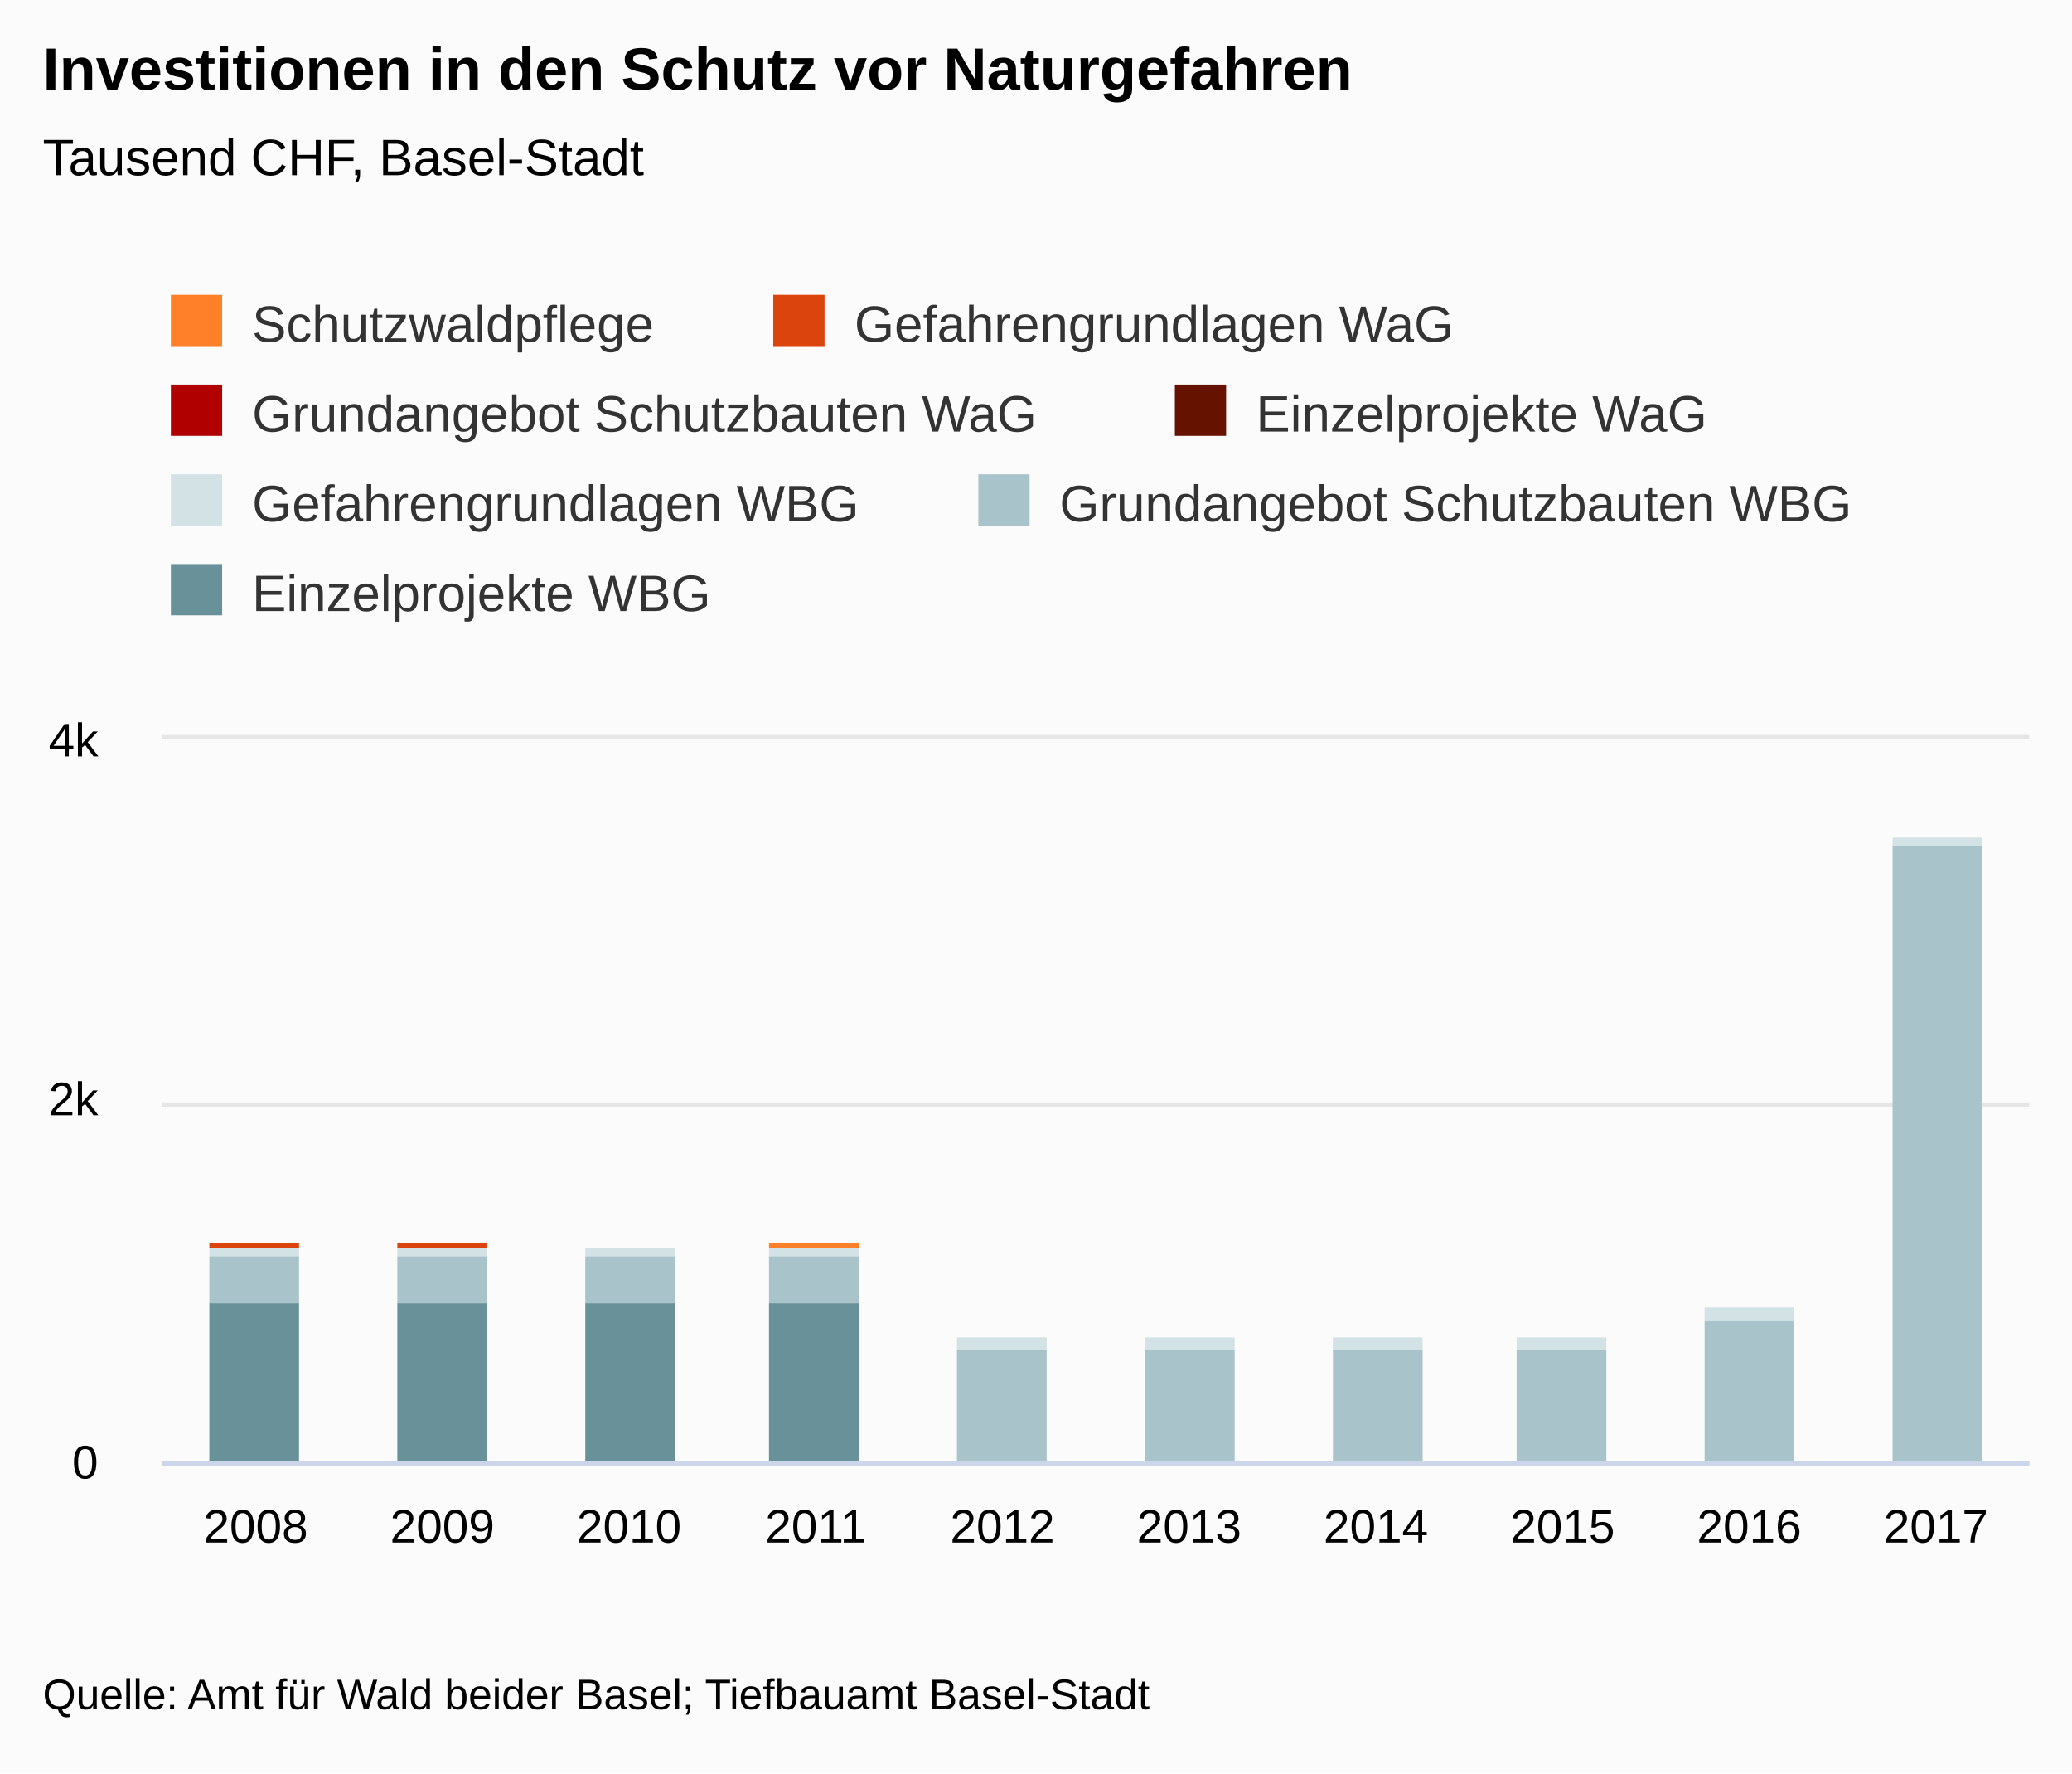
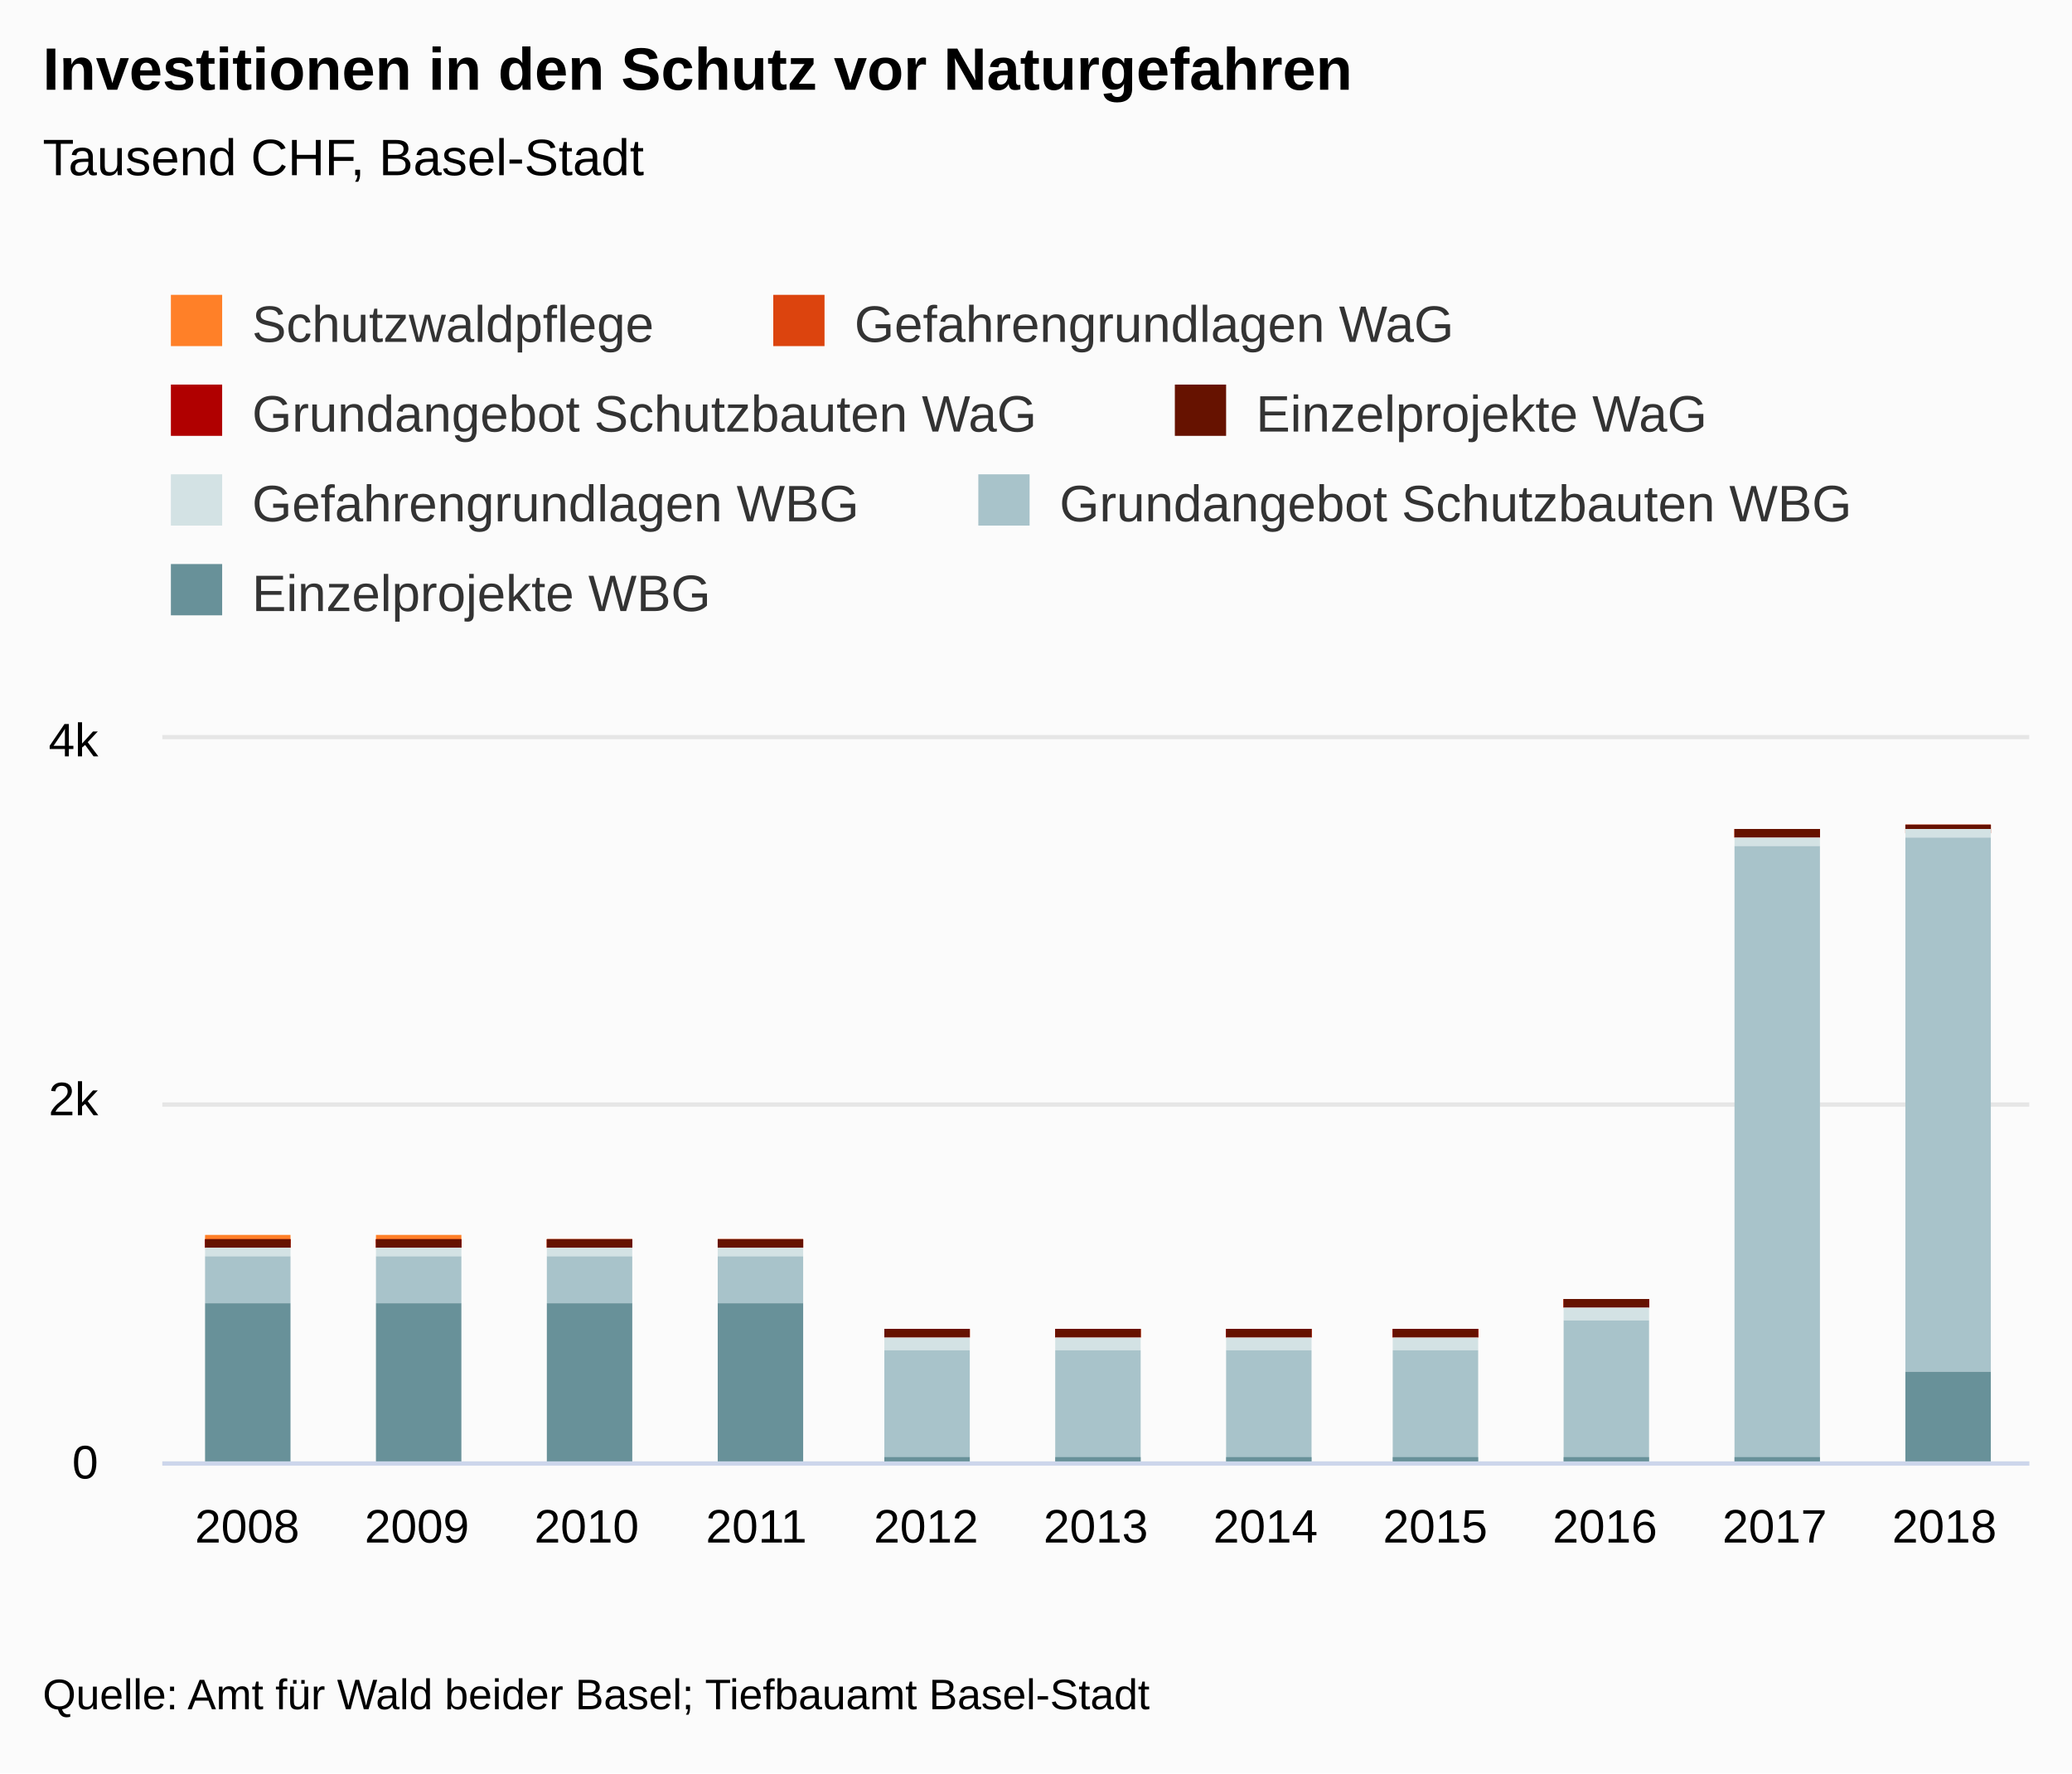
<svg xmlns="http://www.w3.org/2000/svg" version="1.1" class="highcharts-root" style="font-family:&quot;Lucida Grande&quot;, &quot;Lucida Sans Unicode&quot;, Arial, Helvetica, sans-serif;font-size:12px;" viewBox="0 0 485 415">
  <defs>
-     <clipPath id="highcharts-1aosbxm-7">
+     <clipPath id="highcharts-2ewspwn-7">
      <rect x="0" y="0" width="437" height="169" fill="none" />
    </clipPath>
-     <clipPath id="highcharts-1aosbxm-8">
+     <clipPath id="highcharts-2ewspwn-8">
      <rect x="0" y="0" width="437" height="169" fill="none" />
    </clipPath>
  </defs>
  <rect fill="#fbfbfb" class="highcharts-background" x="0" y="0" width="485" height="415" rx="0" ry="0" />
  <rect fill="none" class="highcharts-plot-background" x="38" y="173" width="437" height="169" />
  <g class="highcharts-label" style="cursor:pointer;" transform="translate(10,449)">
    <text x="0" data-z-index="1" y="0">
      <tspan>&gt; Indikator-Details</tspan>
    </text>
  </g>
  <g class="highcharts-label" style="cursor:pointer;" transform="translate(10,449)">
    <text x="0" data-z-index="1" y="0">
      <tspan>&gt; Indikator-Details</tspan>
    </text>
  </g>
  <g class="highcharts-pane-group" data-z-index="0" />
  <g class="highcharts-grid highcharts-xaxis-grid " data-z-index="1">
-     <path fill="none" data-z-index="1" class="highcharts-grid-line" d="M 81.5 173 L 81.5 342" opacity="1" />
-     <path fill="none" data-z-index="1" class="highcharts-grid-line" d="M 124.5 173 L 124.5 342" opacity="1" />
-     <path fill="none" data-z-index="1" class="highcharts-grid-line" d="M 168.5 173 L 168.5 342" opacity="1" />
-     <path fill="none" data-z-index="1" class="highcharts-grid-line" d="M 212.5 173 L 212.5 342" opacity="1" />
-     <path fill="none" data-z-index="1" class="highcharts-grid-line" d="M 256.5 173 L 256.5 342" opacity="1" />
-     <path fill="none" data-z-index="1" class="highcharts-grid-line" d="M 299.5 173 L 299.5 342" opacity="1" />
-     <path fill="none" data-z-index="1" class="highcharts-grid-line" d="M 343.5 173 L 343.5 342" opacity="1" />
-     <path fill="none" data-z-index="1" class="highcharts-grid-line" d="M 387.5 173 L 387.5 342" opacity="1" />
-     <path fill="none" data-z-index="1" class="highcharts-grid-line" d="M 430.5 173 L 430.5 342" opacity="1" />
+     <path fill="none" data-z-index="1" class="highcharts-grid-line" d="M 77.5 173 L 77.5 342" opacity="1" />
+     <path fill="none" data-z-index="1" class="highcharts-grid-line" d="M 116.5 173 L 116.5 342" opacity="1" />
+     <path fill="none" data-z-index="1" class="highcharts-grid-line" d="M 156.5 173 L 156.5 342" opacity="1" />
+     <path fill="none" data-z-index="1" class="highcharts-grid-line" d="M 196.5 173 L 196.5 342" opacity="1" />
+     <path fill="none" data-z-index="1" class="highcharts-grid-line" d="M 236.5 173 L 236.5 342" opacity="1" />
+     <path fill="none" data-z-index="1" class="highcharts-grid-line" d="M 275.5 173 L 275.5 342" opacity="1" />
+     <path fill="none" data-z-index="1" class="highcharts-grid-line" d="M 315.5 173 L 315.5 342" opacity="1" />
+     <path fill="none" data-z-index="1" class="highcharts-grid-line" d="M 355.5 173 L 355.5 342" opacity="1" />
+     <path fill="none" data-z-index="1" class="highcharts-grid-line" d="M 395.5 173 L 395.5 342" opacity="1" />
+     <path fill="none" data-z-index="1" class="highcharts-grid-line" d="M 434.5 173 L 434.5 342" opacity="1" />
    <path fill="none" data-z-index="1" class="highcharts-grid-line" d="M 474.5 173 L 474.5 342" opacity="1" />
    <path fill="none" data-z-index="1" class="highcharts-grid-line" d="M 37.5 173 L 37.5 342" opacity="1" />
  </g>
  <g class="highcharts-grid highcharts-yaxis-grid " data-z-index="1">
    <path fill="none" stroke="#e6e6e6" stroke-width="1" data-z-index="1" class="highcharts-grid-line" d="M 38 342.5 L 475 342.5" opacity="1" />
    <path fill="none" stroke="#e6e6e6" stroke-width="1" data-z-index="1" class="highcharts-grid-line" d="M 38 258.5 L 475 258.5" opacity="1" />
    <path fill="none" stroke="#e6e6e6" stroke-width="1" data-z-index="1" class="highcharts-grid-line" d="M 38 172.5 L 475 172.5" opacity="1" />
  </g>
  <g class="highcharts-grid highcharts-yaxis-grid " data-z-index="1" />
  <rect fill="none" class="highcharts-plot-border" data-z-index="1" x="38" y="173" width="437" height="169" />
  <g class="highcharts-axis highcharts-xaxis " data-z-index="2">
    <path fill="none" class="highcharts-axis-line" stroke="#ccd6eb" stroke-width="1" data-z-index="7" d="M 38 342.5 L 475 342.5" />
  </g>
  <g class="highcharts-axis highcharts-yaxis " data-z-index="2">
    <path fill="none" class="highcharts-axis-line" data-z-index="7" d="M 38 173 L 38 342" />
  </g>
  <g class="highcharts-axis highcharts-yaxis " data-z-index="2">
    <path fill="none" class="highcharts-axis-line" data-z-index="7" d="M 475 173 L 475 342" />
  </g>
  <g class="highcharts-series-group" data-z-index="3">
-     <g data-z-index="0.1" class="highcharts-series highcharts-series-0 highcharts-column-series " transform="translate(38,173) scale(1 1)" clip-path="url(#highcharts-1aosbxm-8)">
-       <rect x="11" y="118" width="21" height="0" fill="#FF8028" class="highcharts-point" />
-       <rect x="55" y="118" width="21" height="0" fill="#FF8028" class="highcharts-point" />
-       <rect x="99" y="119" width="21" height="0" fill="#FF8028" class="highcharts-point" />
-       <rect x="142" y="118" width="21" height="1" fill="#FF8028" class="highcharts-point" />
-       <rect x="186" y="140" width="21" height="0" fill="#FF8028" class="highcharts-point" />
-       <rect x="230" y="140" width="21" height="0" fill="#FF8028" class="highcharts-point" />
-       <rect x="274" y="140" width="21" height="0" fill="#FF8028" class="highcharts-point" />
-       <rect x="317" y="140" width="21" height="0" fill="#FF8028" class="highcharts-point" />
-       <rect x="361" y="133" width="21" height="0" fill="#FF8028" class="highcharts-point" />
-       <rect x="405" y="23" width="21" height="0" fill="#FF8028" class="highcharts-point" />
+     <g data-z-index="0.1" class="highcharts-series highcharts-series-0 highcharts-column-series " transform="translate(38,173) scale(1 1)" clip-path="url(#highcharts-2ewspwn-8)">
+       <rect x="10" y="116" width="20" height="2" fill="#FF8028" class="highcharts-point" />
+       <rect x="50" y="116" width="20" height="2" fill="#FF8028" class="highcharts-point" />
+       <rect x="90" y="117" width="20" height="2" fill="#FF8028" class="highcharts-point" />
+       <rect x="130" y="117" width="20" height="2" fill="#FF8028" class="highcharts-point" />
+       <rect x="169" y="138" width="20" height="2" fill="#FF8028" class="highcharts-point" />
+       <rect x="209" y="138" width="20" height="2" fill="#FF8028" class="highcharts-point" />
+       <rect x="249" y="138" width="20" height="2" fill="#FF8028" class="highcharts-point" />
+       <rect x="288" y="138" width="20" height="2" fill="#FF8028" class="highcharts-point" />
+       <rect x="328" y="131" width="20" height="2" fill="#FF8028" class="highcharts-point" />
+       <rect x="368" y="21" width="20" height="2" fill="#FF8028" class="highcharts-point" />
+       <rect x="408" y="20" width="20" height="2" fill="#FF8028" class="highcharts-point" />
    </g>
    <g data-z-index="0.1" class="highcharts-markers highcharts-series-0 highcharts-column-series " transform="translate(38,173) scale(1 1)" clip-path="none" />
-     <g data-z-index="0.1" class="highcharts-series highcharts-series-1 highcharts-column-series " transform="translate(38,173) scale(1 1)" clip-path="url(#highcharts-1aosbxm-8)">
-       <rect x="11" y="118" width="21" height="1" fill="#DC440E" class="highcharts-point" />
-       <rect x="55" y="118" width="21" height="1" fill="#DC440E" class="highcharts-point" />
-       <rect x="99" y="119" width="21" height="0" fill="#DC440E" class="highcharts-point" />
-       <rect x="142" y="119" width="21" height="0" fill="#DC440E" class="highcharts-point" />
-       <rect x="186" y="140" width="21" height="0" fill="#DC440E" class="highcharts-point" />
-       <rect x="230" y="140" width="21" height="0" fill="#DC440E" class="highcharts-point" />
-       <rect x="274" y="140" width="21" height="0" fill="#DC440E" class="highcharts-point" />
-       <rect x="317" y="140" width="21" height="0" fill="#DC440E" class="highcharts-point" />
-       <rect x="361" y="133" width="21" height="0" fill="#DC440E" class="highcharts-point" />
-       <rect x="405" y="23" width="21" height="0" fill="#DC440E" class="highcharts-point" />
+     <g data-z-index="0.1" class="highcharts-series highcharts-series-1 highcharts-column-series " transform="translate(38,173) scale(1 1)" clip-path="url(#highcharts-2ewspwn-8)">
+       <rect x="10" y="117" width="20" height="2" fill="#DC440E" class="highcharts-point" />
+       <rect x="50" y="117" width="20" height="2" fill="#DC440E" class="highcharts-point" />
+       <rect x="90" y="117" width="20" height="2" fill="#DC440E" class="highcharts-point" />
+       <rect x="130" y="117" width="20" height="2" fill="#DC440E" class="highcharts-point" />
+       <rect x="169" y="138" width="20" height="2" fill="#DC440E" class="highcharts-point" />
+       <rect x="209" y="138" width="20" height="2" fill="#DC440E" class="highcharts-point" />
+       <rect x="249" y="138" width="20" height="2" fill="#DC440E" class="highcharts-point" />
+       <rect x="288" y="138" width="20" height="2" fill="#DC440E" class="highcharts-point" />
+       <rect x="328" y="131" width="20" height="2" fill="#DC440E" class="highcharts-point" />
+       <rect x="368" y="21" width="20" height="2" fill="#DC440E" class="highcharts-point" />
+       <rect x="408" y="20" width="20" height="2" fill="#DC440E" class="highcharts-point" />
    </g>
    <g data-z-index="0.1" class="highcharts-markers highcharts-series-1 highcharts-column-series " transform="translate(38,173) scale(1 1)" clip-path="none" />
-     <g data-z-index="0.1" class="highcharts-series highcharts-series-2 highcharts-column-series " transform="translate(38,173) scale(1 1)" clip-path="url(#highcharts-1aosbxm-8)">
-       <rect x="11" y="119" width="21" height="0" fill="#B00000" class="highcharts-point" />
-       <rect x="55" y="119" width="21" height="0" fill="#B00000" class="highcharts-point" />
-       <rect x="99" y="119" width="21" height="0" fill="#B00000" class="highcharts-point" />
-       <rect x="142" y="119" width="21" height="0" fill="#B00000" class="highcharts-point" />
-       <rect x="186" y="140" width="21" height="0" fill="#B00000" class="highcharts-point" />
-       <rect x="230" y="140" width="21" height="0" fill="#B00000" class="highcharts-point" />
-       <rect x="274" y="140" width="21" height="0" fill="#B00000" class="highcharts-point" />
-       <rect x="317" y="140" width="21" height="0" fill="#B00000" class="highcharts-point" />
-       <rect x="361" y="133" width="21" height="0" fill="#B00000" class="highcharts-point" />
-       <rect x="405" y="23" width="21" height="0" fill="#B00000" class="highcharts-point" />
+     <g data-z-index="0.1" class="highcharts-series highcharts-series-2 highcharts-column-series " transform="translate(38,173) scale(1 1)" clip-path="url(#highcharts-2ewspwn-8)">
+       <rect x="10" y="117" width="20" height="2" fill="#B00000" class="highcharts-point" />
+       <rect x="50" y="117" width="20" height="2" fill="#B00000" class="highcharts-point" />
+       <rect x="90" y="117" width="20" height="2" fill="#B00000" class="highcharts-point" />
+       <rect x="130" y="117" width="20" height="2" fill="#B00000" class="highcharts-point" />
+       <rect x="169" y="138" width="20" height="2" fill="#B00000" class="highcharts-point" />
+       <rect x="209" y="138" width="20" height="2" fill="#B00000" class="highcharts-point" />
+       <rect x="249" y="138" width="20" height="2" fill="#B00000" class="highcharts-point" />
+       <rect x="288" y="138" width="20" height="2" fill="#B00000" class="highcharts-point" />
+       <rect x="328" y="131" width="20" height="2" fill="#B00000" class="highcharts-point" />
+       <rect x="368" y="21" width="20" height="2" fill="#B00000" class="highcharts-point" />
+       <rect x="408" y="20" width="20" height="2" fill="#B00000" class="highcharts-point" />
    </g>
    <g data-z-index="0.1" class="highcharts-markers highcharts-series-2 highcharts-column-series " transform="translate(38,173) scale(1 1)" clip-path="none" />
-     <g data-z-index="0.1" class="highcharts-series highcharts-series-3 highcharts-column-series " transform="translate(38,173) scale(1 1)" clip-path="url(#highcharts-1aosbxm-8)">
-       <rect x="11" y="119" width="21" height="0" fill="#661200" class="highcharts-point" />
-       <rect x="55" y="119" width="21" height="0" fill="#661200" class="highcharts-point" />
-       <rect x="99" y="119" width="21" height="0" fill="#661200" class="highcharts-point" />
-       <rect x="142" y="119" width="21" height="0" fill="#661200" class="highcharts-point" />
-       <rect x="186" y="140" width="21" height="0" fill="#661200" class="highcharts-point" />
-       <rect x="230" y="140" width="21" height="0" fill="#661200" class="highcharts-point" />
-       <rect x="274" y="140" width="21" height="0" fill="#661200" class="highcharts-point" />
-       <rect x="317" y="140" width="21" height="0" fill="#661200" class="highcharts-point" />
-       <rect x="361" y="133" width="21" height="0" fill="#661200" class="highcharts-point" />
-       <rect x="405" y="23" width="21" height="0" fill="#661200" class="highcharts-point" />
+     <g data-z-index="0.1" class="highcharts-series highcharts-series-3 highcharts-column-series " transform="translate(38,173) scale(1 1)" clip-path="url(#highcharts-2ewspwn-8)">
+       <rect x="10" y="117" width="20" height="2" fill="#661200" class="highcharts-point" />
+       <rect x="50" y="117" width="20" height="2" fill="#661200" class="highcharts-point" />
+       <rect x="90" y="117" width="20" height="2" fill="#661200" class="highcharts-point" />
+       <rect x="130" y="117" width="20" height="2" fill="#661200" class="highcharts-point" />
+       <rect x="169" y="138" width="20" height="2" fill="#661200" class="highcharts-point" />
+       <rect x="209" y="138" width="20" height="2" fill="#661200" class="highcharts-point" />
+       <rect x="249" y="138" width="20" height="2" fill="#661200" class="highcharts-point" />
+       <rect x="288" y="138" width="20" height="2" fill="#661200" class="highcharts-point" />
+       <rect x="328" y="131" width="20" height="2" fill="#661200" class="highcharts-point" />
+       <rect x="368" y="21" width="20" height="2" fill="#661200" class="highcharts-point" />
+       <rect x="408" y="20" width="20" height="2" fill="#661200" class="highcharts-point" />
    </g>
    <g data-z-index="0.1" class="highcharts-markers highcharts-series-3 highcharts-column-series " transform="translate(38,173) scale(1 1)" clip-path="none" />
-     <g data-z-index="0.1" class="highcharts-series highcharts-series-4 highcharts-column-series " transform="translate(38,173) scale(1 1)" clip-path="url(#highcharts-1aosbxm-8)">
-       <rect x="11" y="119" width="21" height="2" fill="#D3E2E4" class="highcharts-point" />
-       <rect x="55" y="119" width="21" height="2" fill="#D3E2E4" class="highcharts-point" />
-       <rect x="99" y="119" width="21" height="2" fill="#D3E2E4" class="highcharts-point" />
-       <rect x="142" y="119" width="21" height="2" fill="#D3E2E4" class="highcharts-point" />
-       <rect x="186" y="140" width="21" height="3" fill="#D3E2E4" class="highcharts-point" />
-       <rect x="230" y="140" width="21" height="3" fill="#D3E2E4" class="highcharts-point" />
-       <rect x="274" y="140" width="21" height="3" fill="#D3E2E4" class="highcharts-point" />
-       <rect x="317" y="140" width="21" height="3" fill="#D3E2E4" class="highcharts-point" />
-       <rect x="361" y="133" width="21" height="3" fill="#D3E2E4" class="highcharts-point" />
-       <rect x="405" y="23" width="21" height="2" fill="#D3E2E4" class="highcharts-point" />
+     <g data-z-index="0.1" class="highcharts-series highcharts-series-4 highcharts-column-series " transform="translate(38,173) scale(1 1)" clip-path="url(#highcharts-2ewspwn-8)">
+       <rect x="10" y="119" width="20" height="2" fill="#D3E2E4" class="highcharts-point" />
+       <rect x="50" y="119" width="20" height="2" fill="#D3E2E4" class="highcharts-point" />
+       <rect x="90" y="119" width="20" height="2" fill="#D3E2E4" class="highcharts-point" />
+       <rect x="130" y="119" width="20" height="2" fill="#D3E2E4" class="highcharts-point" />
+       <rect x="169" y="140" width="20" height="3" fill="#D3E2E4" class="highcharts-point" />
+       <rect x="209" y="140" width="20" height="3" fill="#D3E2E4" class="highcharts-point" />
+       <rect x="249" y="140" width="20" height="3" fill="#D3E2E4" class="highcharts-point" />
+       <rect x="288" y="140" width="20" height="3" fill="#D3E2E4" class="highcharts-point" />
+       <rect x="328" y="133" width="20" height="3" fill="#D3E2E4" class="highcharts-point" />
+       <rect x="368" y="23" width="20" height="2" fill="#D3E2E4" class="highcharts-point" />
+       <rect x="408" y="21" width="20" height="2" fill="#D3E2E4" class="highcharts-point" />
    </g>
    <g data-z-index="0.1" class="highcharts-markers highcharts-series-4 highcharts-column-series " transform="translate(38,173) scale(1 1)" clip-path="none" />
-     <g data-z-index="0.1" class="highcharts-series highcharts-series-5 highcharts-column-series " transform="translate(38,173) scale(1 1)" clip-path="url(#highcharts-1aosbxm-8)">
-       <rect x="11" y="121" width="21" height="11" fill="#A8C3CA" class="highcharts-point" />
-       <rect x="55" y="121" width="21" height="11" fill="#A8C3CA" class="highcharts-point" />
-       <rect x="99" y="121" width="21" height="11" fill="#A8C3CA" class="highcharts-point" />
-       <rect x="142" y="121" width="21" height="11" fill="#A8C3CA" class="highcharts-point" />
-       <rect x="186" y="143" width="21" height="27" fill="#A8C3CA" class="highcharts-point" />
-       <rect x="230" y="143" width="21" height="27" fill="#A8C3CA" class="highcharts-point" />
-       <rect x="274" y="143" width="21" height="27" fill="#A8C3CA" class="highcharts-point" />
-       <rect x="317" y="143" width="21" height="27" fill="#A8C3CA" class="highcharts-point" />
-       <rect x="361" y="136" width="21" height="34" fill="#A8C3CA" class="highcharts-point" />
-       <rect x="405" y="25" width="21" height="145" fill="#A8C3CA" class="highcharts-point" />
+     <g data-z-index="0.1" class="highcharts-series highcharts-series-5 highcharts-column-series " transform="translate(38,173) scale(1 1)" clip-path="url(#highcharts-2ewspwn-8)">
+       <rect x="10" y="121" width="20" height="11" fill="#A8C3CA" class="highcharts-point" />
+       <rect x="50" y="121" width="20" height="11" fill="#A8C3CA" class="highcharts-point" />
+       <rect x="90" y="121" width="20" height="11" fill="#A8C3CA" class="highcharts-point" />
+       <rect x="130" y="121" width="20" height="11" fill="#A8C3CA" class="highcharts-point" />
+       <rect x="169" y="143" width="20" height="27" fill="#A8C3CA" class="highcharts-point" />
+       <rect x="209" y="143" width="20" height="27" fill="#A8C3CA" class="highcharts-point" />
+       <rect x="249" y="143" width="20" height="27" fill="#A8C3CA" class="highcharts-point" />
+       <rect x="288" y="143" width="20" height="27" fill="#A8C3CA" class="highcharts-point" />
+       <rect x="328" y="136" width="20" height="34" fill="#A8C3CA" class="highcharts-point" />
+       <rect x="368" y="25" width="20" height="145" fill="#A8C3CA" class="highcharts-point" />
+       <rect x="408" y="23" width="20" height="125" fill="#A8C3CA" class="highcharts-point" />
    </g>
    <g data-z-index="0.1" class="highcharts-markers highcharts-series-5 highcharts-column-series " transform="translate(38,173) scale(1 1)" clip-path="none" />
-     <g data-z-index="0.1" class="highcharts-series highcharts-series-6 highcharts-column-series " transform="translate(38,173) scale(1 1)" clip-path="url(#highcharts-1aosbxm-8)">
-       <rect x="11" y="132" width="21" height="38" fill="#689199" class="highcharts-point" />
-       <rect x="55" y="132" width="21" height="38" fill="#689199" class="highcharts-point" />
-       <rect x="99" y="132" width="21" height="38" fill="#689199" class="highcharts-point" />
-       <rect x="142" y="132" width="21" height="38" fill="#689199" class="highcharts-point" />
-       <rect x="186" y="170" width="21" height="0" fill="#689199" class="highcharts-point" />
-       <rect x="230" y="170" width="21" height="0" fill="#689199" class="highcharts-point" />
-       <rect x="274" y="170" width="21" height="0" fill="#689199" class="highcharts-point" />
-       <rect x="317" y="170" width="21" height="0" fill="#689199" class="highcharts-point" />
-       <rect x="361" y="170" width="21" height="0" fill="#689199" class="highcharts-point" />
-       <rect x="405" y="170" width="21" height="0" fill="#689199" class="highcharts-point" />
+     <g data-z-index="0.1" class="highcharts-series highcharts-series-6 highcharts-column-series " transform="translate(38,173) scale(1 1)" clip-path="url(#highcharts-2ewspwn-8)">
+       <rect x="10" y="132" width="20" height="38" fill="#689199" class="highcharts-point" />
+       <rect x="50" y="132" width="20" height="38" fill="#689199" class="highcharts-point" />
+       <rect x="90" y="132" width="20" height="38" fill="#689199" class="highcharts-point" />
+       <rect x="130" y="132" width="20" height="38" fill="#689199" class="highcharts-point" />
+       <rect x="169" y="168" width="20" height="2" fill="#689199" class="highcharts-point" />
+       <rect x="209" y="168" width="20" height="2" fill="#689199" class="highcharts-point" />
+       <rect x="249" y="168" width="20" height="2" fill="#689199" class="highcharts-point" />
+       <rect x="288" y="168" width="20" height="2" fill="#689199" class="highcharts-point" />
+       <rect x="328" y="168" width="20" height="2" fill="#689199" class="highcharts-point" />
+       <rect x="368" y="168" width="20" height="2" fill="#689199" class="highcharts-point" />
+       <rect x="408" y="148" width="20" height="22" fill="#689199" class="highcharts-point" />
    </g>
    <g data-z-index="0.1" class="highcharts-markers highcharts-series-6 highcharts-column-series " transform="translate(38,173) scale(1 1)" clip-path="none" />
  </g>
  <text x="10" text-anchor="start" class="highcharts-title" data-z-index="4" style="color:#000000;font-size:1.167em;font-weight:bold;fill:#000000;" y="21">
    <tspan>Investitionen in den Schutz vor Naturgefahren</tspan>
  </text>
  <text x="10" text-anchor="start" class="highcharts-subtitle" data-z-index="4" style="color:#000000;font-size:1em;fill:#000000;" y="41">
    <tspan>Tausend CHF, Basel-Stadt</tspan>
  </text>
  <g class="highcharts-axis-labels highcharts-xaxis-labels " data-z-index="7">
-     <text x="59.85" style="color:#000000;cursor:default;font-size:0.917em;fill:#000000;" text-anchor="middle" transform="translate(0,0)" y="361" opacity="1">2008</text>
-     <text x="103.55" style="color:#000000;cursor:default;font-size:0.917em;fill:#000000;" text-anchor="middle" transform="translate(0,0)" y="361" opacity="1">2009</text>
-     <text x="147.25" style="color:#000000;cursor:default;font-size:0.917em;fill:#000000;" text-anchor="middle" transform="translate(0,0)" y="361" opacity="1">2010</text>
-     <text x="190.95" style="color:#000000;cursor:default;font-size:0.917em;fill:#000000;" text-anchor="middle" transform="translate(0,0)" y="361" opacity="1">2011</text>
-     <text x="234.65" style="color:#000000;cursor:default;font-size:0.917em;fill:#000000;" text-anchor="middle" transform="translate(0,0)" y="361" opacity="1">2012</text>
-     <text x="278.35" style="color:#000000;cursor:default;font-size:0.917em;fill:#000000;" text-anchor="middle" transform="translate(0,0)" y="361" opacity="1">2013</text>
-     <text x="322.05" style="color:#000000;cursor:default;font-size:0.917em;fill:#000000;" text-anchor="middle" transform="translate(0,0)" y="361" opacity="1">2014</text>
-     <text x="365.75" style="color:#000000;cursor:default;font-size:0.917em;fill:#000000;" text-anchor="middle" transform="translate(0,0)" y="361" opacity="1">2015</text>
-     <text x="409.45" style="color:#000000;cursor:default;font-size:0.917em;fill:#000000;" text-anchor="middle" transform="translate(0,0)" y="361" opacity="1">2016</text>
-     <text x="453.15" style="color:#000000;cursor:default;font-size:0.917em;fill:#000000;" text-anchor="middle" transform="translate(0,0)" y="361" opacity="1">2017</text>
+     <text x="57.864" style="color:#000000;cursor:default;font-size:0.917em;fill:#000000;" text-anchor="middle" transform="translate(0,0)" y="361" opacity="1">2008</text>
+     <text x="97.591" style="color:#000000;cursor:default;font-size:0.917em;fill:#000000;" text-anchor="middle" transform="translate(0,0)" y="361" opacity="1">2009</text>
+     <text x="137.318" style="color:#000000;cursor:default;font-size:0.917em;fill:#000000;" text-anchor="middle" transform="translate(0,0)" y="361" opacity="1">2010</text>
+     <text x="177.045" style="color:#000000;cursor:default;font-size:0.917em;fill:#000000;" text-anchor="middle" transform="translate(0,0)" y="361" opacity="1">2011</text>
+     <text x="216.773" style="color:#000000;cursor:default;font-size:0.917em;fill:#000000;" text-anchor="middle" transform="translate(0,0)" y="361" opacity="1">2012</text>
+     <text x="256.5" style="color:#000000;cursor:default;font-size:0.917em;fill:#000000;" text-anchor="middle" transform="translate(0,0)" y="361" opacity="1">2013</text>
+     <text x="296.227" style="color:#000000;cursor:default;font-size:0.917em;fill:#000000;" text-anchor="middle" transform="translate(0,0)" y="361" opacity="1">2014</text>
+     <text x="335.955" style="color:#000000;cursor:default;font-size:0.917em;fill:#000000;" text-anchor="middle" transform="translate(0,0)" y="361" opacity="1">2015</text>
+     <text x="375.682" style="color:#000000;cursor:default;font-size:0.917em;fill:#000000;" text-anchor="middle" transform="translate(0,0)" y="361" opacity="1">2016</text>
+     <text x="415.409" style="color:#000000;cursor:default;font-size:0.917em;fill:#000000;" text-anchor="middle" transform="translate(0,0)" y="361" opacity="1">2017</text>
+     <text x="455.136" style="color:#000000;cursor:default;font-size:0.917em;fill:#000000;" text-anchor="middle" transform="translate(0,0)" y="361" opacity="1">2018</text>
  </g>
  <g class="highcharts-axis-labels highcharts-yaxis-labels " data-z-index="7">
    <text x="23" style="color:#000000;cursor:default;font-size:0.917em;fill:#000000;" text-anchor="end" transform="translate(0,0)" y="346" opacity="1">0</text>
    <text x="23" style="color:#000000;cursor:default;font-size:0.917em;fill:#000000;" text-anchor="end" transform="translate(0,0)" y="261" opacity="1">2k</text>
    <text x="23" style="color:#000000;cursor:default;font-size:0.917em;fill:#000000;" text-anchor="end" transform="translate(0,0)" y="177" opacity="1">4k</text>
  </g>
  <g class="highcharts-axis-labels highcharts-yaxis-labels " data-z-index="7" />
  <g class="highcharts-legend" data-z-index="7" transform="translate(26,58)">
    <rect fill="none" class="highcharts-legend-box" rx="0" ry="0" x="0" y="0" width="428" height="103" visibility="visible" />
    <g data-z-index="1">
      <g>
        <g class="highcharts-legend-item highcharts-column-series highcharts-color-undefined highcharts-series-0" data-z-index="1" transform="translate(12,7)">
          <text x="21" y="15" style="color:#333333;font-size:1em;font-weight:normal;cursor:pointer;fill:#333333;" text-anchor="start" data-z-index="2">
            <tspan>Schutzwaldpflege</tspan>
          </text>
          <rect x="2" y="4" width="12" height="12" fill="#FF8028" class="highcharts-point" data-z-index="3" />
        </g>
        <g class="highcharts-legend-item highcharts-column-series highcharts-color-undefined highcharts-series-1" data-z-index="1" transform="translate(153,7)">
          <text x="21" y="15" style="color:#333333;font-size:1em;font-weight:normal;cursor:pointer;fill:#333333;" text-anchor="start" data-z-index="2">
            <tspan>Gefahrengrundlagen WaG</tspan>
          </text>
          <rect x="2" y="4" width="12" height="12" fill="#DC440E" class="highcharts-point" data-z-index="3" />
        </g>
        <g class="highcharts-legend-item highcharts-column-series highcharts-color-undefined highcharts-series-2" data-z-index="1" transform="translate(12,28)">
          <text x="21" y="15" style="color:#333333;font-size:1em;font-weight:normal;cursor:pointer;fill:#333333;" text-anchor="start" data-z-index="2">
            <tspan>Grundangebot Schutzbauten WaG</tspan>
          </text>
          <rect x="2" y="4" width="12" height="12" fill="#B00000" class="highcharts-point" data-z-index="3" />
        </g>
        <g class="highcharts-legend-item highcharts-column-series highcharts-color-undefined highcharts-series-3" data-z-index="1" transform="translate(247,28)">
          <text x="21" y="15" style="color:#333333;font-size:1em;font-weight:normal;cursor:pointer;fill:#333333;" text-anchor="start" data-z-index="2">
            <tspan>Einzelprojekte WaG</tspan>
          </text>
          <rect x="2" y="4" width="12" height="12" fill="#661200" class="highcharts-point" data-z-index="3" />
        </g>
        <g class="highcharts-legend-item highcharts-column-series highcharts-color-undefined highcharts-series-4" data-z-index="1" transform="translate(12,49)">
          <text x="21" y="15" style="color:#333333;font-size:1em;font-weight:normal;cursor:pointer;fill:#333333;" text-anchor="start" data-z-index="2">
            <tspan>Gefahrengrundlagen WBG</tspan>
          </text>
          <rect x="2" y="4" width="12" height="12" fill="#D3E2E4" class="highcharts-point" data-z-index="3" />
        </g>
        <g class="highcharts-legend-item highcharts-column-series highcharts-color-undefined highcharts-series-5" data-z-index="1" transform="translate(201,49)">
          <text x="21" y="15" style="color:#333333;font-size:1em;font-weight:normal;cursor:pointer;fill:#333333;" text-anchor="start" data-z-index="2">
            <tspan>Grundangebot Schutzbauten WBG</tspan>
          </text>
          <rect x="2" y="4" width="12" height="12" fill="#A8C3CA" class="highcharts-point" data-z-index="3" />
        </g>
        <g class="highcharts-legend-item highcharts-column-series highcharts-color-undefined highcharts-series-6" data-z-index="1" transform="translate(12,70)">
          <text x="21" y="15" style="color:#333333;font-size:1em;font-weight:normal;cursor:pointer;fill:#333333;" text-anchor="start" data-z-index="2">
            <tspan>Einzelprojekte WBG</tspan>
          </text>
          <rect x="2" y="4" width="12" height="12" fill="#689199" class="highcharts-point" data-z-index="3" />
        </g>
      </g>
    </g>
  </g>
  <text x="10" class="highcharts-credits" text-anchor="start" data-z-index="8" style="cursor:default;color:#000000;font-size:0.833em;fill:#000000;" y="400">
    <tspan>Quelle: Amt für Wald beider Basel; Tiefbauamt Basel-Stadt</tspan>
  </text>
</svg>
